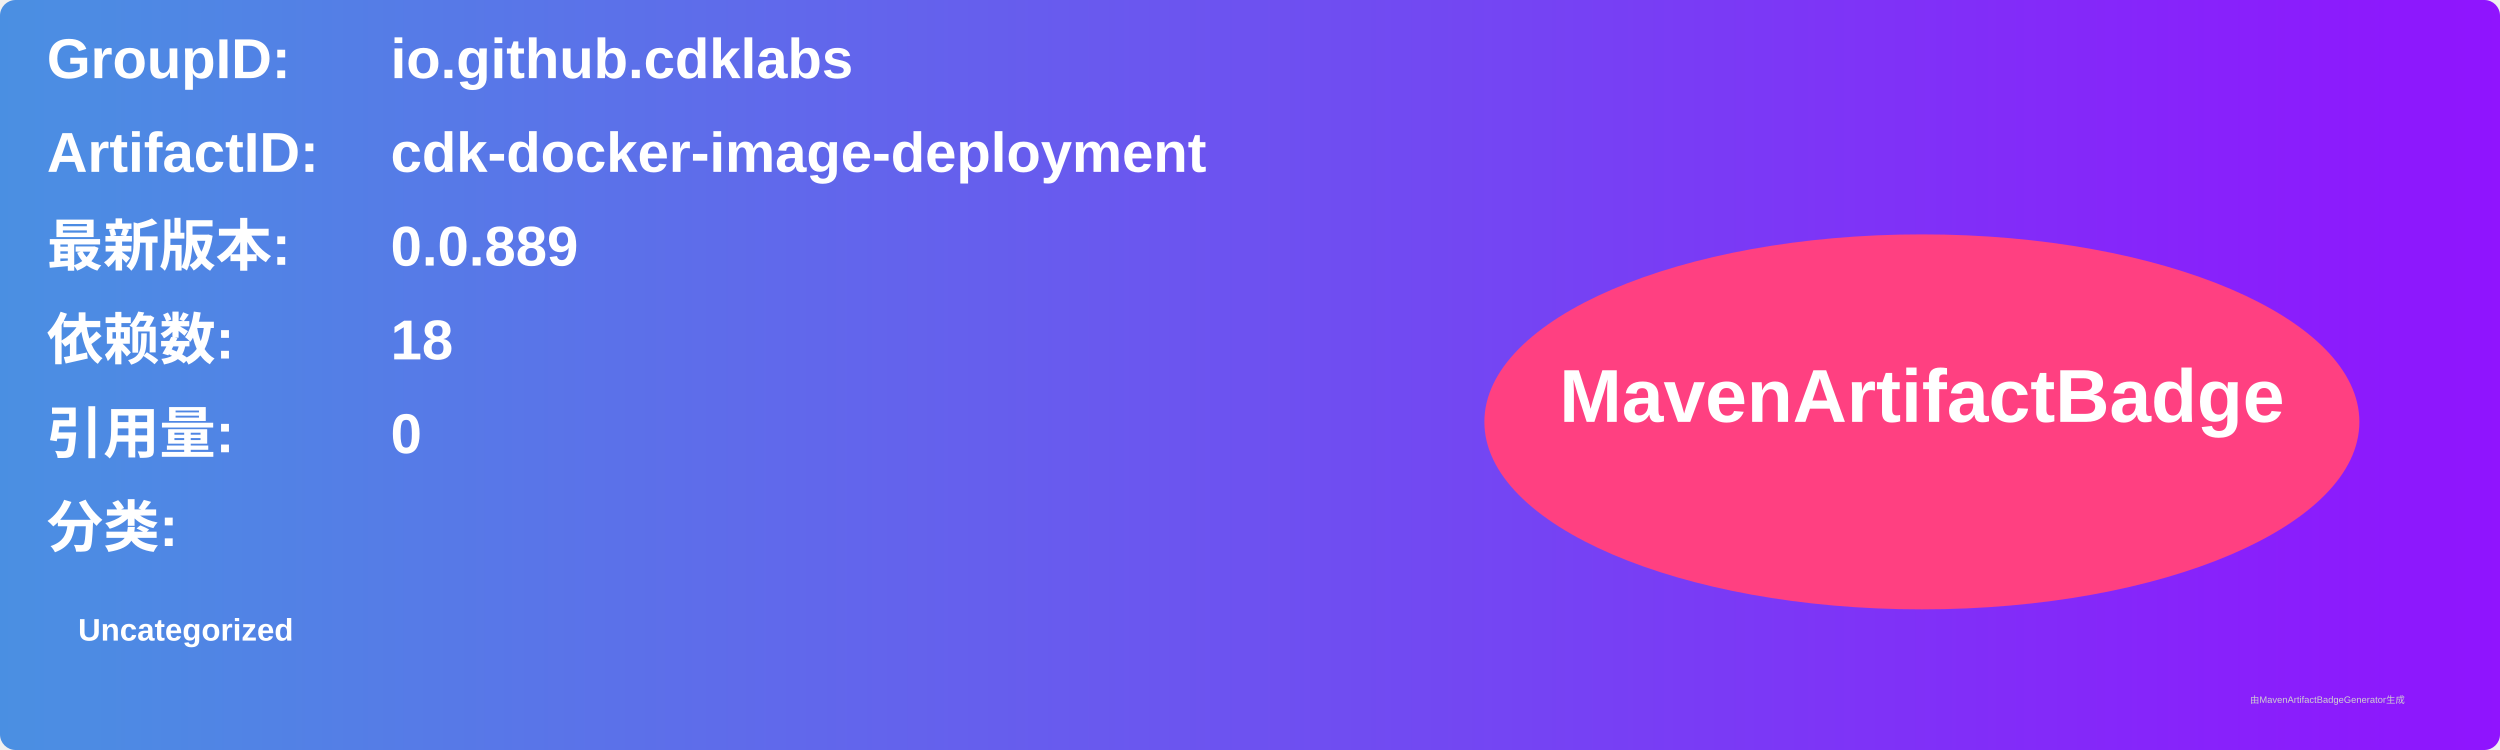
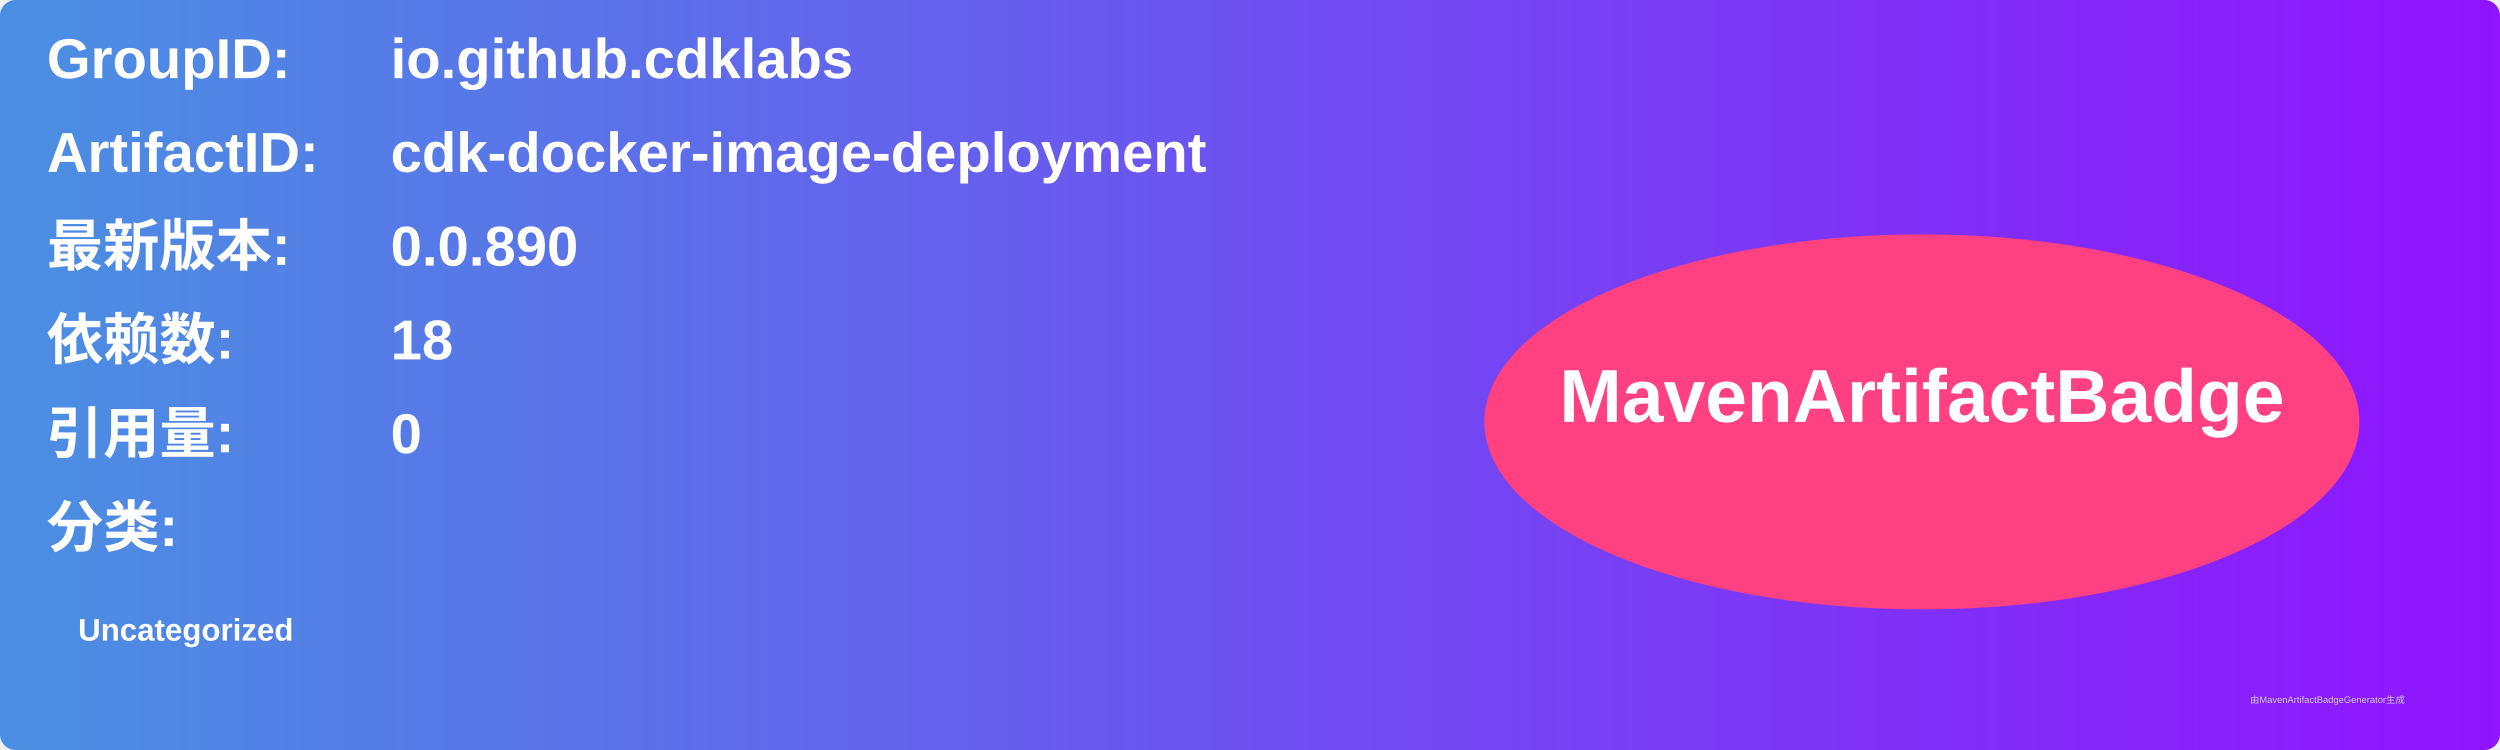
<svg xmlns="http://www.w3.org/2000/svg" width="800" height="240" viewBox="0 0 800 240">
  <linearGradient id="grad" x1="0%" y1="0%" x2="100%" y2="0%">
    <stop offset="0%" stop-color="#4a90e2" />
    <stop offset="100%" stop-color="#9013fe" />
  </linearGradient>
  <rect width="100%" height="100%" rx="5" ry="5" fill="url(#grad)" />
  <g transform="translate(15, 15)">
    <text x="0" y="10" font-family="Arial" font-size="18" fill="white" font-weight="bold" width="260">GroupID:</text>
    <text x="110" y="10" font-family="Arial" font-size="18" fill="white" font-weight="bold" width="460">io.github.cdklabs</text>
    <text x="0" y="40" font-family="Arial" font-size="18" fill="white" font-weight="bold" width="260">ArtifactID:</text>
    <text x="110" y="40" font-family="Arial" font-size="18" fill="white" font-weight="bold" width="460">cdk-docker-image-deployment</text>
    <text x="0" y="70" font-family="Arial" font-size="18" fill="white" font-weight="bold">最新版本:</text>
    <text x="110" y="70" font-family="Arial" font-size="18" fill="white" font-weight="bold">
-       <tspan font-weight="bold">0.0.889</tspan>
+       <tspan font-weight="bold">0.0.890</tspan>
    </text>
    <text x="0" y="100" font-family="Arial" font-size="18" fill="white" font-weight="bold">依赖数: </text>
    <text x="110" y="100" font-family="Arial" font-size="18" fill="white">
      <tspan font-weight="bold">18</tspan>
    </text>
    <text x="0" y="130" font-family="Arial" font-size="18" fill="white" font-weight="bold">引用量: </text>
    <text x="110" y="130" font-family="Arial" font-size="18" fill="white">
      <tspan font-weight="bold">0</tspan>
    </text>
    <text x="0" y="160" font-family="Arial" font-size="18" fill="white" font-weight="bold">分类:</text>
    <text x="10" y="190" font-family="Arial" font-size="10" fill="white">
      <tspan font-weight="bold">Uncategorized</tspan>
    </text>
    <ellipse cx="600" cy="120" rx="140" ry="60" fill="#ff4081" />
    <text x="600" y="120" text-anchor="middle" font-family="Arial" font-size="24" fill="white" font-weight="bold">MavenArtifactBadge</text>
  </g>
  <text x="720" y="225" font-family="Arial" font-size="3" fill="#d0d0d0">由MavenArtifactBadgeGenerator生成</text>
</svg>
